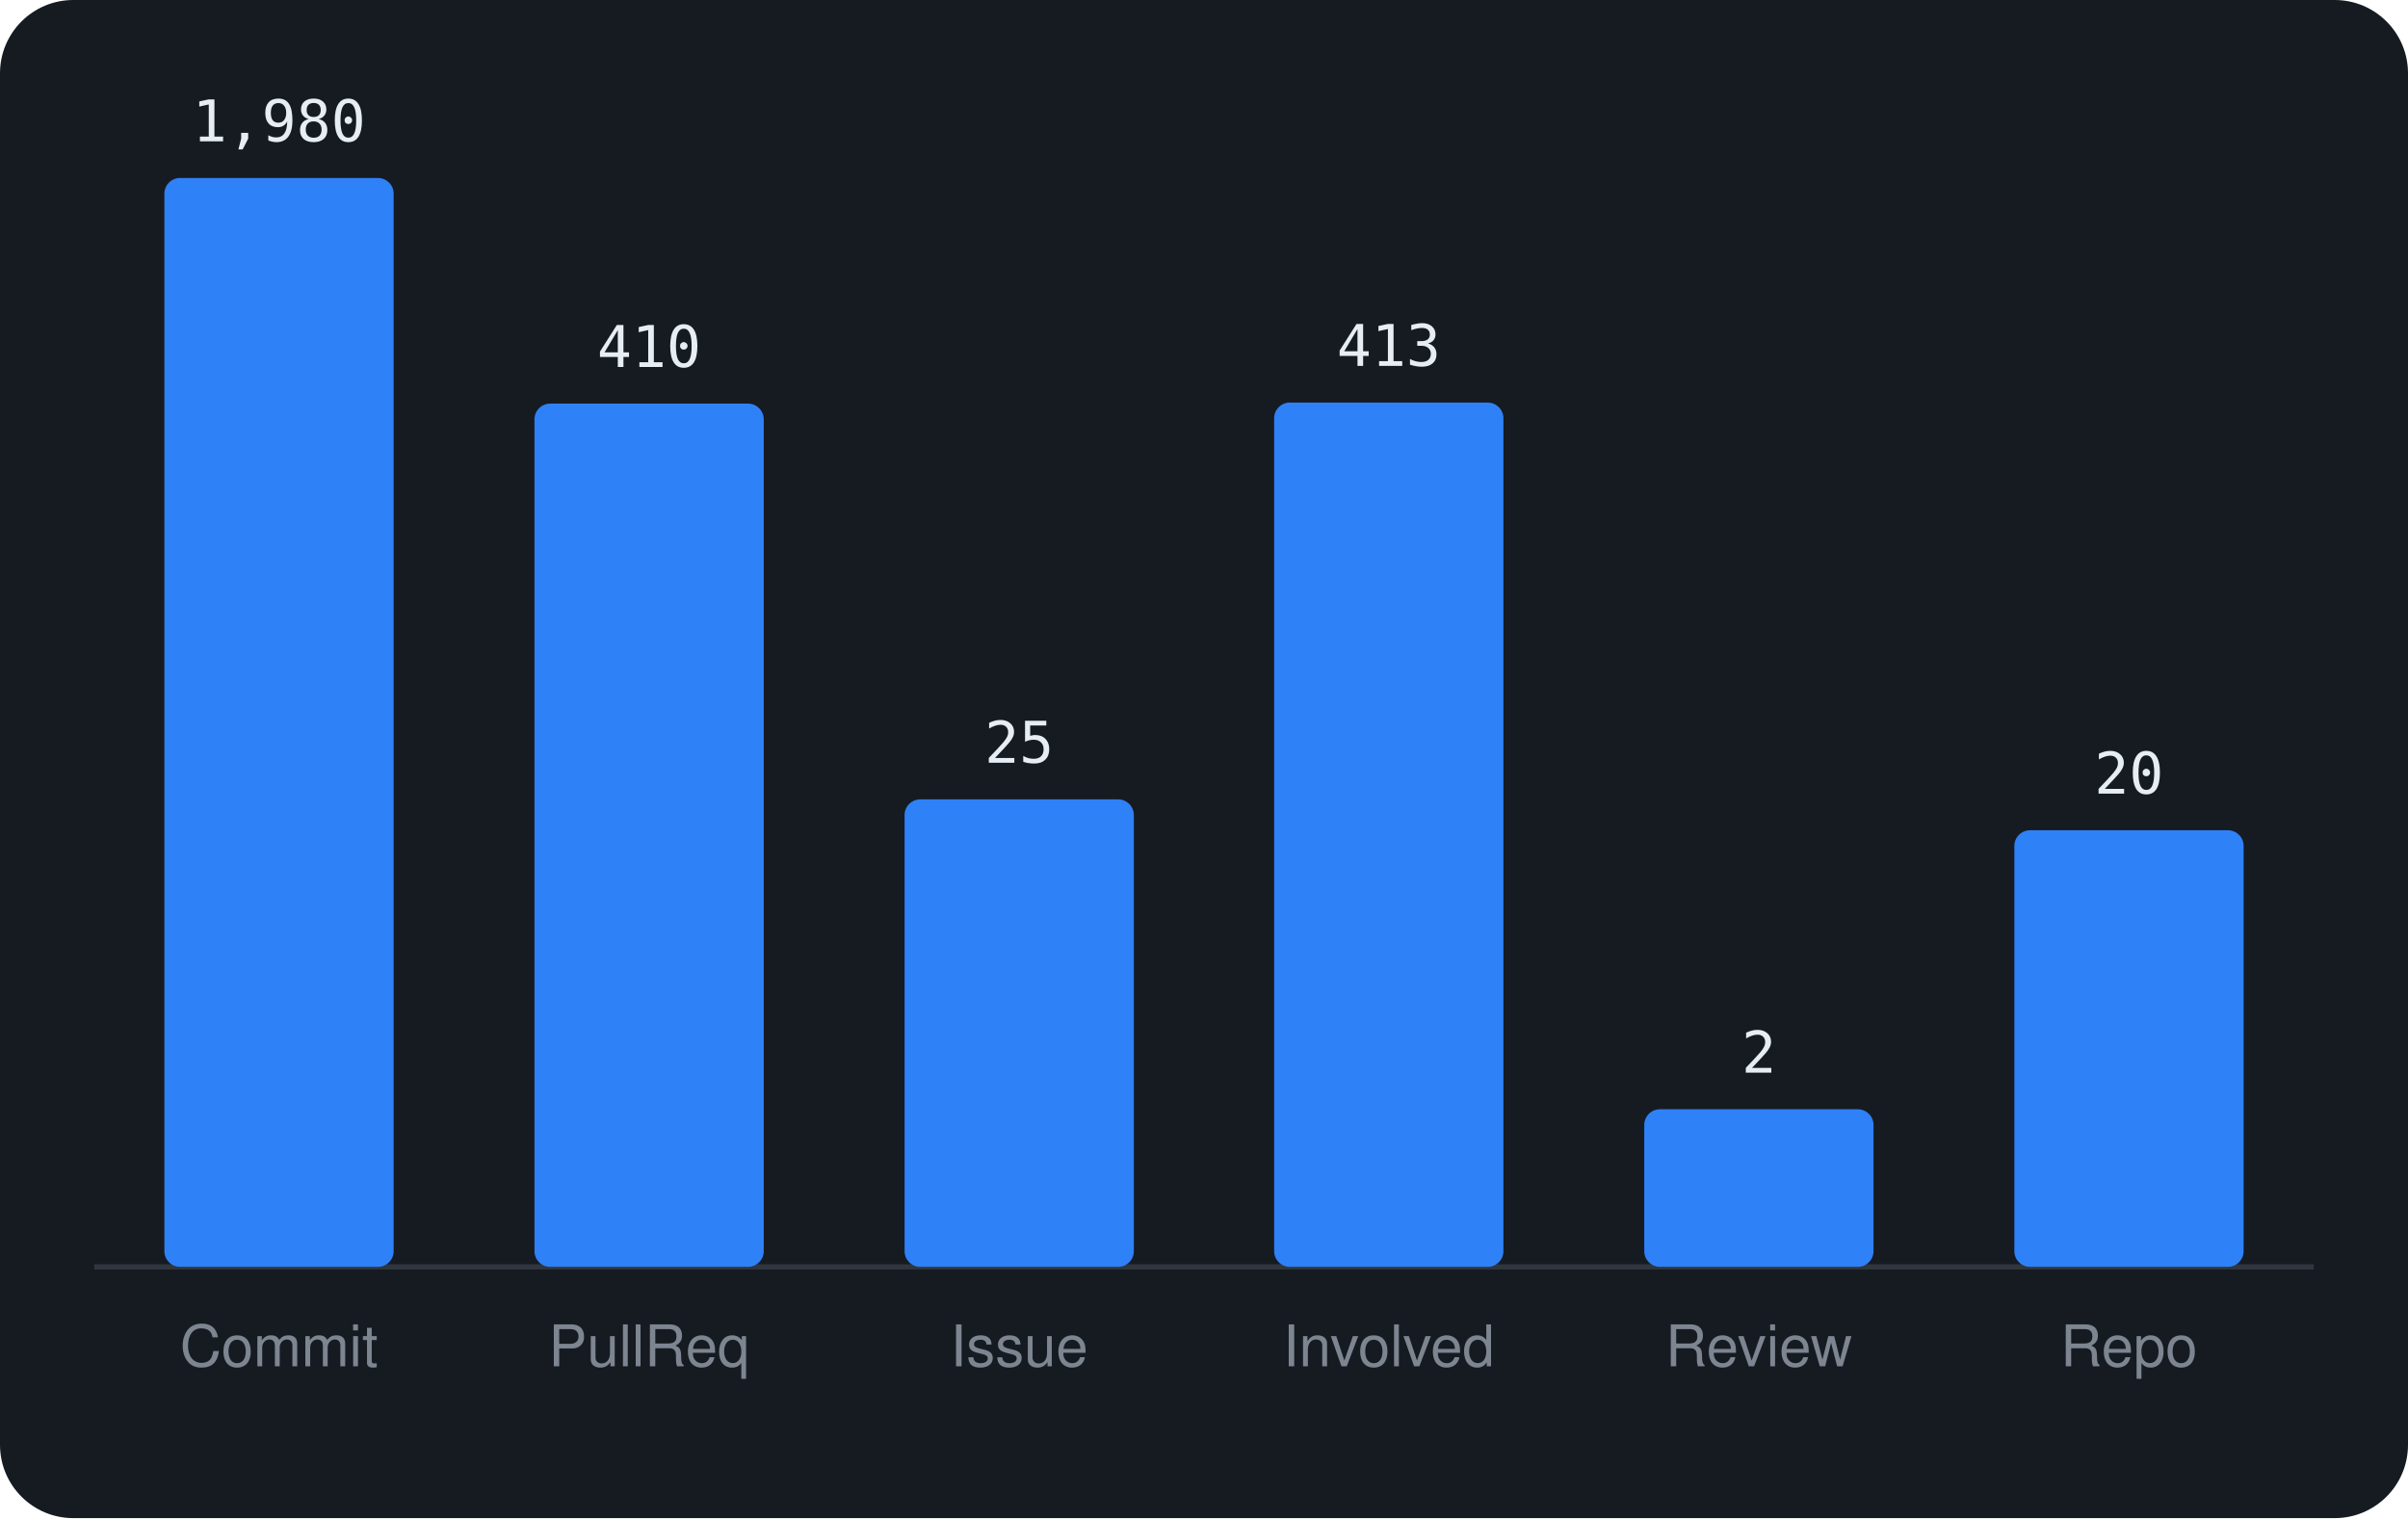
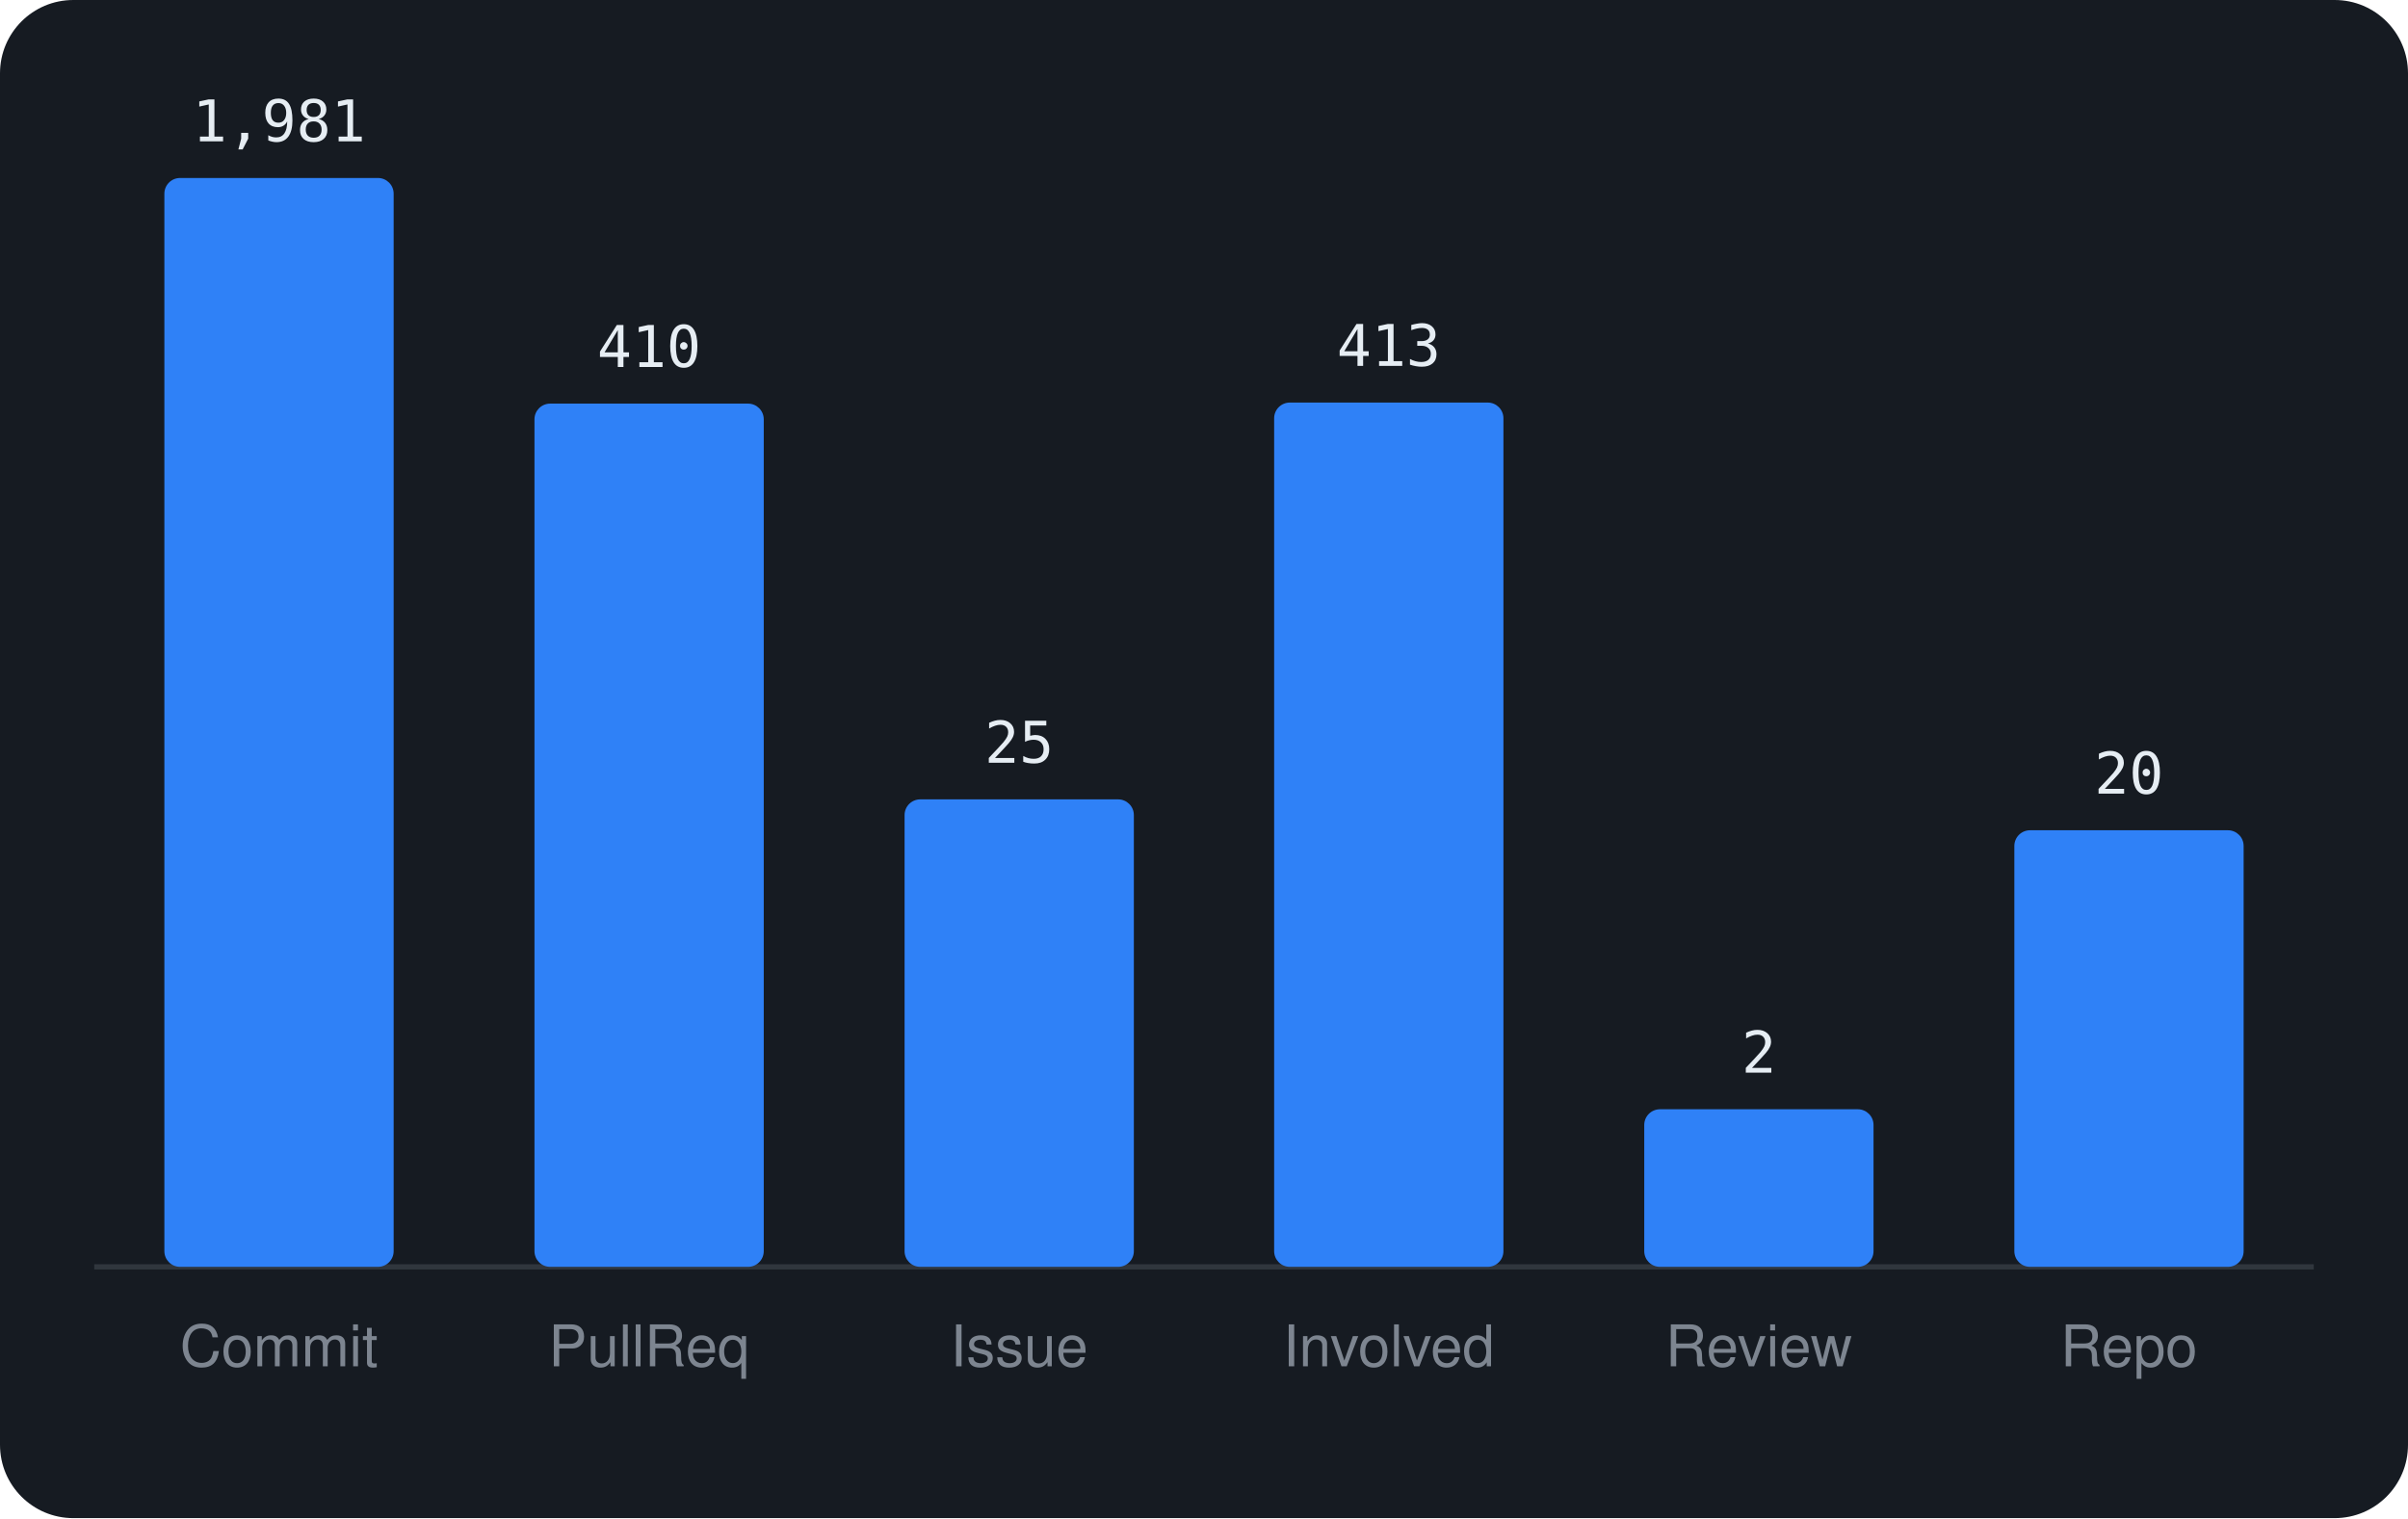
<svg xmlns="http://www.w3.org/2000/svg" viewBox="0 0 460 290" width="460" height="290" font-family="-apple-system,BlinkMacSystemFont,'Segoe UI',Helvetica,Arial,sans-serif">
  <rect width="460" height="290" rx="14" fill="#161b22" />
  <line x1="18" y1="242" x2="442" y2="242" stroke="#30363d" />
  <rect x="31.4" y="34.0" width="43.8" height="208.0" rx="3" fill="#2f81f7" />
-   <text x="53.3" y="27.0" text-anchor="middle" font-size="11" font-family="monospace" fill="#e6edf3">1,980</text>
+   <text x="53.3" y="27.0" text-anchor="middle" font-size="11" font-family="monospace" fill="#e6edf3">1,981</text>
  <text x="53.3" y="261" text-anchor="middle" font-size="11" fill="#7d8590">Commit</text>
  <rect x="102.1" y="77.1" width="43.8" height="164.9" rx="3" fill="#2f81f7" />
  <text x="124.0" y="70.1" text-anchor="middle" font-size="11" font-family="monospace" fill="#e6edf3">410</text>
  <text x="124.0" y="261" text-anchor="middle" font-size="11" fill="#7d8590">PullReq</text>
  <rect x="172.8" y="152.7" width="43.8" height="89.3" rx="3" fill="#2f81f7" />
  <text x="194.7" y="145.7" text-anchor="middle" font-size="11" font-family="monospace" fill="#e6edf3">25</text>
  <text x="194.7" y="261" text-anchor="middle" font-size="11" fill="#7d8590">Issue</text>
  <rect x="243.4" y="76.9" width="43.8" height="165.1" rx="3" fill="#2f81f7" />
  <text x="265.3" y="69.9" text-anchor="middle" font-size="11" font-family="monospace" fill="#e6edf3">413</text>
  <text x="265.3" y="261" text-anchor="middle" font-size="11" fill="#7d8590">Involved</text>
  <rect x="314.1" y="211.9" width="43.8" height="30.1" rx="3" fill="#2f81f7" />
  <text x="336.0" y="204.9" text-anchor="middle" font-size="11" font-family="monospace" fill="#e6edf3">2</text>
  <text x="336.0" y="261" text-anchor="middle" font-size="11" fill="#7d8590">Review</text>
  <rect x="384.8" y="158.6" width="43.8" height="83.4" rx="3" fill="#2f81f7" />
  <text x="406.7" y="151.6" text-anchor="middle" font-size="11" font-family="monospace" fill="#e6edf3">20</text>
  <text x="406.7" y="261" text-anchor="middle" font-size="11" fill="#7d8590">Repo</text>
</svg>
